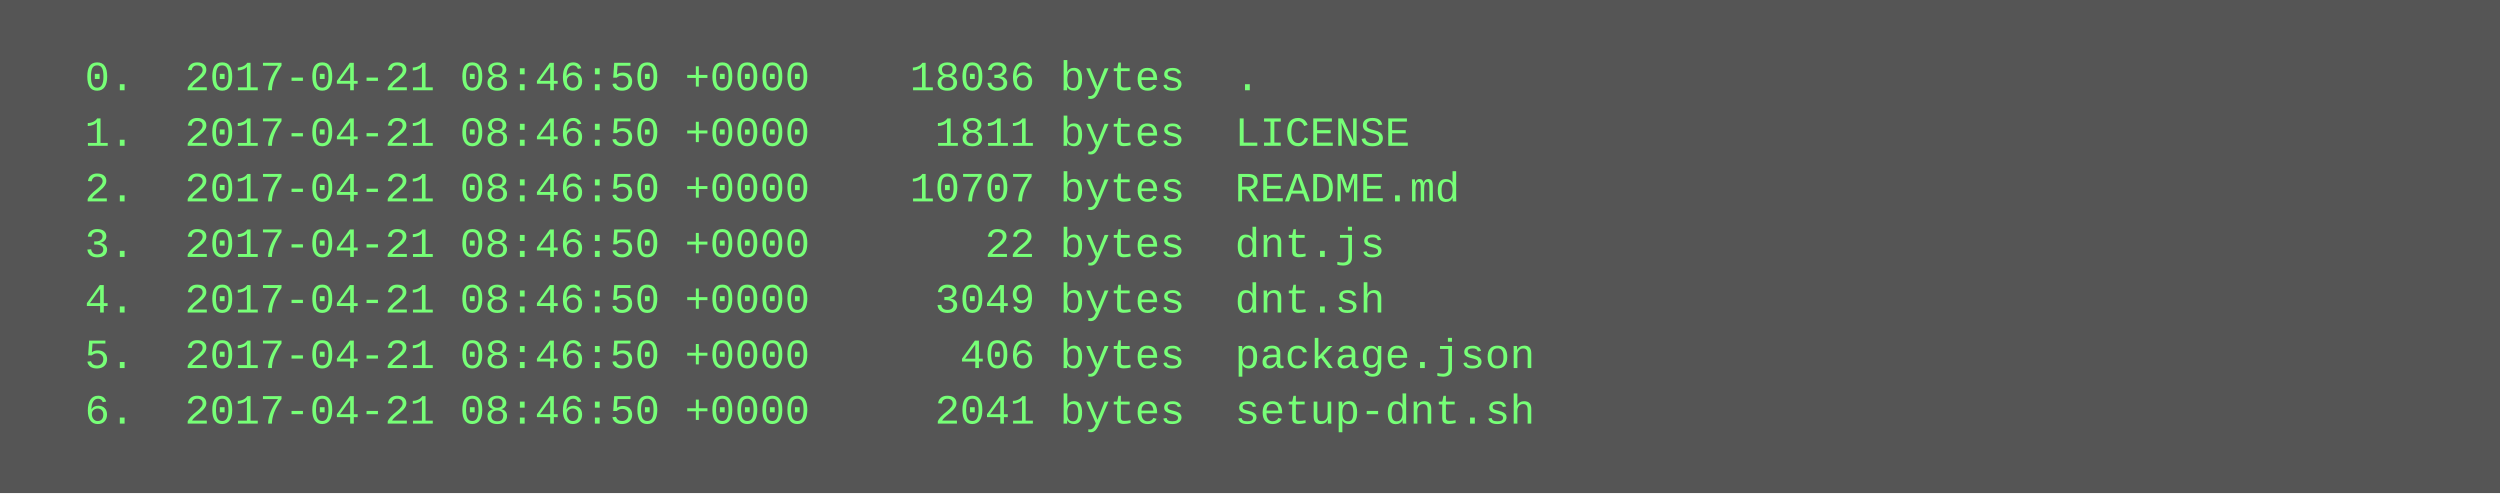
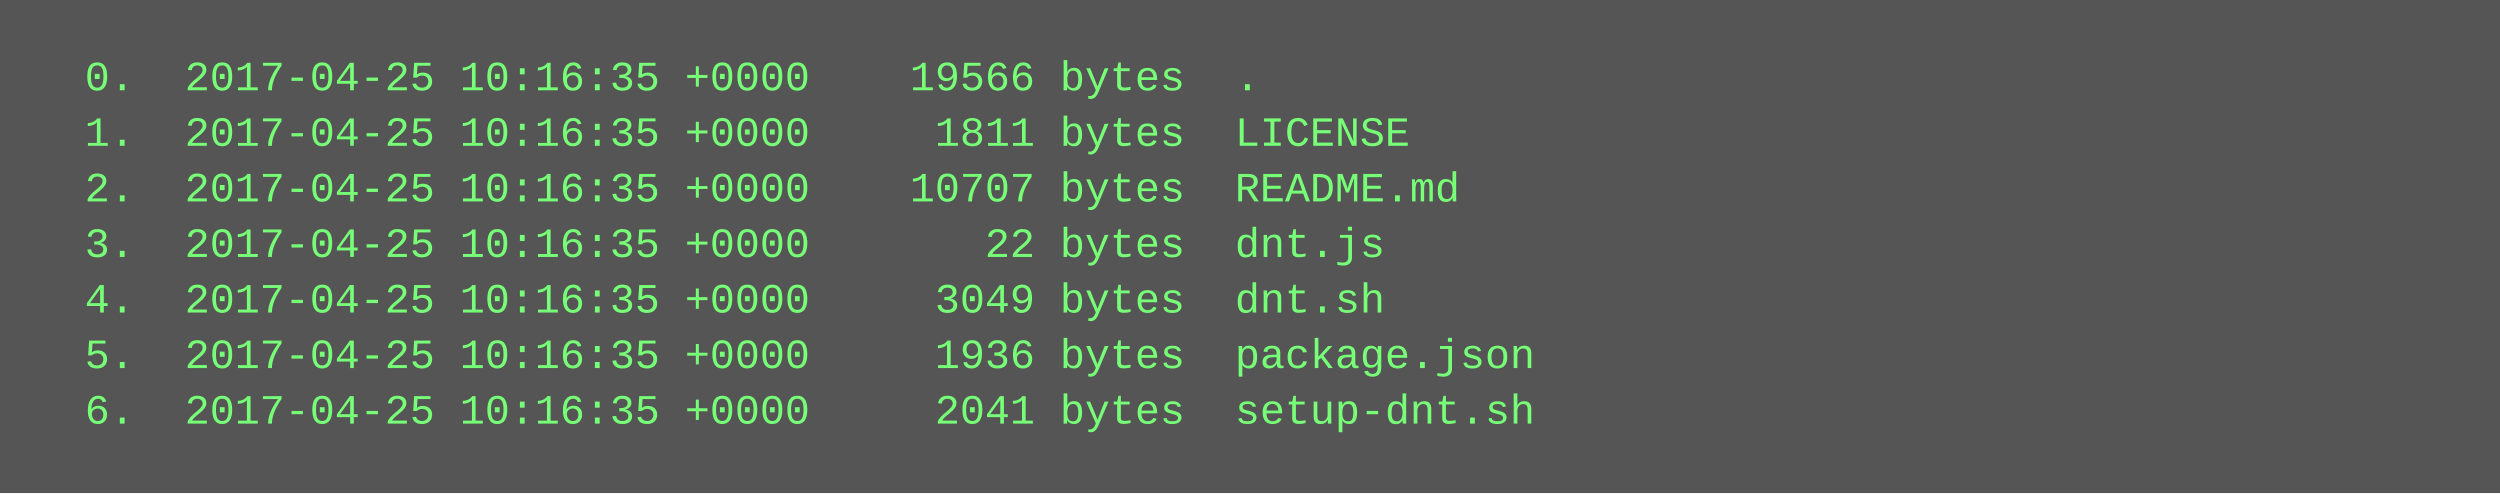
<svg xmlns="http://www.w3.org/2000/svg" height="142" width="720">
  <rect height="142" fill="#555" width="720" />
  <text fill="#7f7" font-family="Courier New" font-size="12" xml:space="preserve">
-     <tspan x="10" y="26">  0.  2017-04-21 08:46:50 +0000    18036 bytes  .</tspan>
-     <tspan x="10" y="42">  1.  2017-04-21 08:46:50 +0000     1811 bytes  LICENSE</tspan>
-     <tspan x="10" y="58">  2.  2017-04-21 08:46:50 +0000    10707 bytes  README.md</tspan>
-     <tspan x="10" y="74">  3.  2017-04-21 08:46:50 +0000       22 bytes  dnt.js</tspan>
-     <tspan x="10" y="90">  4.  2017-04-21 08:46:50 +0000     3049 bytes  dnt.sh</tspan>
-     <tspan x="10" y="106">  5.  2017-04-21 08:46:50 +0000      406 bytes  package.json</tspan>
-     <tspan x="10" y="122">  6.  2017-04-21 08:46:50 +0000     2041 bytes  setup-dnt.sh</tspan>
+     <tspan x="10" y="26">  0.  2017-04-25 10:16:35 +0000    19566 bytes  .</tspan>
+     <tspan x="10" y="42">  1.  2017-04-25 10:16:35 +0000     1811 bytes  LICENSE</tspan>
+     <tspan x="10" y="58">  2.  2017-04-25 10:16:35 +0000    10707 bytes  README.md</tspan>
+     <tspan x="10" y="74">  3.  2017-04-25 10:16:35 +0000       22 bytes  dnt.js</tspan>
+     <tspan x="10" y="90">  4.  2017-04-25 10:16:35 +0000     3049 bytes  dnt.sh</tspan>
+     <tspan x="10" y="106">  5.  2017-04-25 10:16:35 +0000     1936 bytes  package.json</tspan>
+     <tspan x="10" y="122">  6.  2017-04-25 10:16:35 +0000     2041 bytes  setup-dnt.sh</tspan>
  </text>
</svg>
